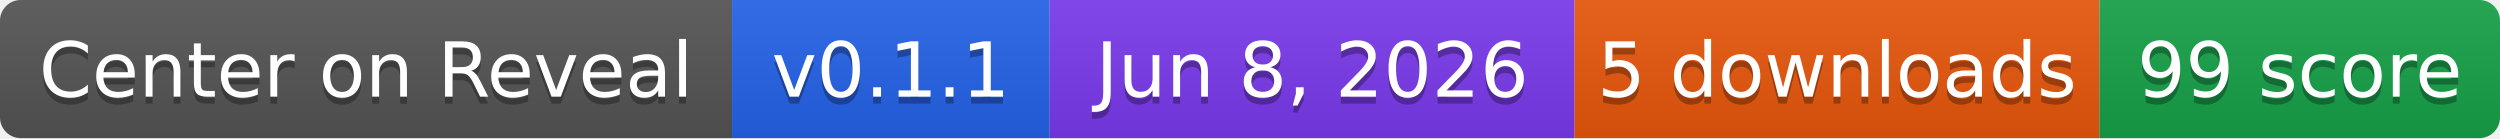
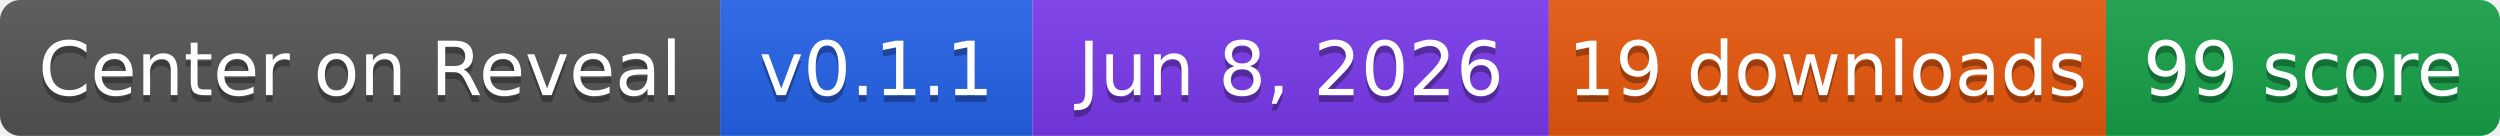
- <svg xmlns="http://www.w3.org/2000/svg" width="362" height="20" role="img" aria-label="Center on Reveal: v0.1.1 | Jun 8, 2026 | 5 downloads | 99 score">
+ <svg xmlns="http://www.w3.org/2000/svg" width="368" height="20" role="img" aria-label="Center on Reveal: v0.1.1 | Jun 8, 2026 | 19 downloads | 99 score">
  <linearGradient id="s" x2="0" y2="100%">
    <stop offset="0" stop-color="#bbb" stop-opacity=".1" />
    <stop offset="1" stop-opacity=".1" />
  </linearGradient>
  <clipPath id="r">
-     <rect width="362" height="20" rx="3" fill="#fff" />
+     <rect width="368" height="20" rx="3" fill="#fff" />
  </clipPath>
  <g clip-path="url(#r)">
    <rect width="106" height="20" fill="#555" />
    <rect x="106" width="46" height="20" fill="#2563EB" />
    <rect x="152" width="76" height="20" fill="#7C3AED" />
-     <rect x="228" width="76" height="20" fill="#EA580C" />
-     <rect x="304" width="58" height="20" fill="#16A34A" />
-     <rect width="362" height="20" fill="url(#s)" />
+     <rect x="228" width="82" height="20" fill="#EA580C" />
+     <rect x="310" width="58" height="20" fill="#16A34A" />
+     <rect width="368" height="20" fill="url(#s)" />
  </g>
  <g fill="#fff" text-anchor="middle" font-family="Verdana,Geneva,DejaVu Sans,sans-serif" text-rendering="geometricPrecision" font-size="11">
    <text x="53" y="15" fill="#010101" fill-opacity=".3">Center on Reveal</text>
    <text x="53" y="14">Center on Reveal</text>
    <text x="129" y="15" fill="#010101" fill-opacity=".3">v0.1.1</text>
    <text x="129" y="14">v0.1.1</text>
    <text x="190" y="15" fill="#010101" fill-opacity=".3">Jun 8, 2026</text>
    <text x="190" y="14">Jun 8, 2026</text>
-     <text x="266" y="15" fill="#010101" fill-opacity=".3">5 downloads</text>
-     <text x="266" y="14">5 downloads</text>
-     <text x="333" y="15" fill="#010101" fill-opacity=".3">99 score</text>
-     <text x="333" y="14">99 score</text>
+     <text x="269" y="15" fill="#010101" fill-opacity=".3">19 downloads</text>
+     <text x="269" y="14">19 downloads</text>
+     <text x="339" y="15" fill="#010101" fill-opacity=".3">99 score</text>
+     <text x="339" y="14">99 score</text>
  </g>
</svg>
